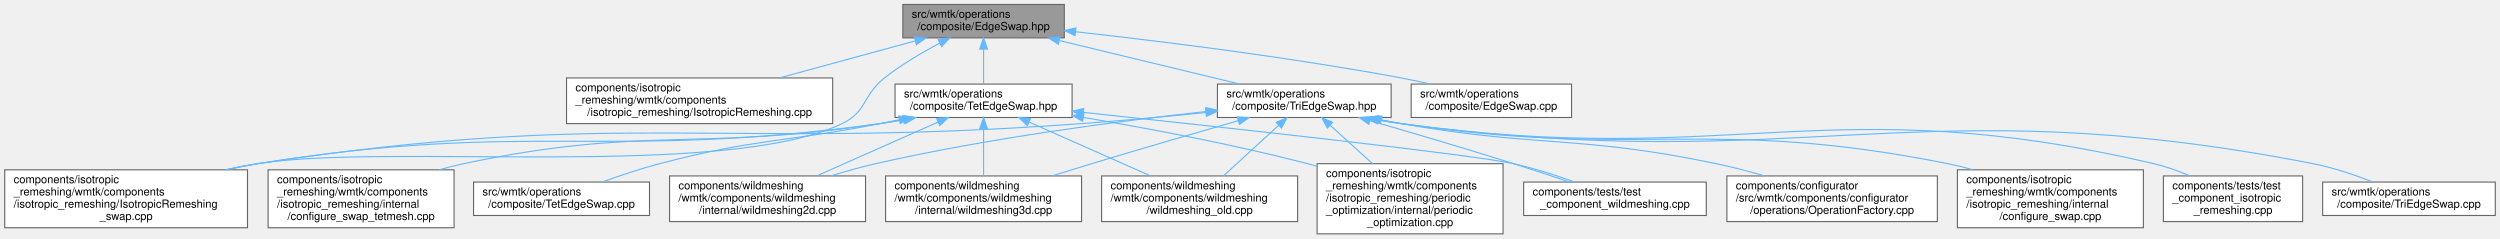
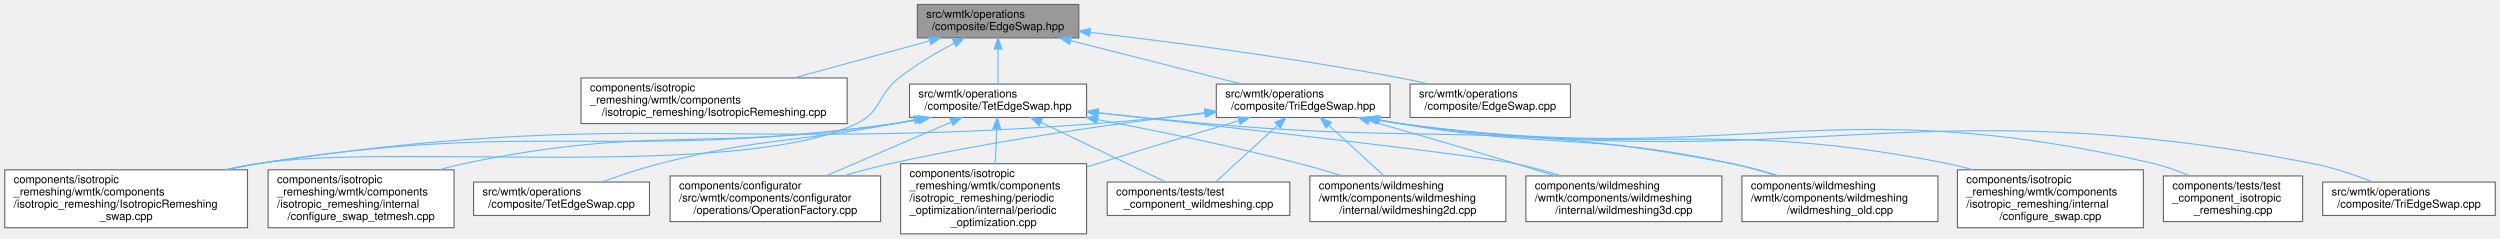
<svg xmlns="http://www.w3.org/2000/svg" xmlns:xlink="http://www.w3.org/1999/xlink" width="2245pt" height="214pt" viewBox="0.00 0.00 2244.50 214.00">
  <g id="graph0" class="graph" transform="scale(1 1) rotate(0) translate(4 210)">
    <g id="Node000001" class="node">
      <g id="a_Node000001">
        <a xlink:title=" ">
-           <polygon fill="#999999" stroke="#666666" points="951.5,-206 806.5,-206 806.5,-176 951.5,-176 951.5,-206" />
-           <text text-anchor="start" x="814.5" y="-194" font-family="Helvetica,sans-Serif" font-size="10.00">src/wmtk/operations</text>
-           <text text-anchor="middle" x="879" y="-183" font-family="Helvetica,sans-Serif" font-size="10.00">/composite/EdgeSwap.hpp</text>
+           <polygon fill="#999999" stroke="#666666" points="964.5,-206 819.5,-206 819.5,-176 964.5,-176 964.5,-206" />
+           <text text-anchor="start" x="827.5" y="-194" font-family="Helvetica,sans-Serif" font-size="10.00">src/wmtk/operations</text>
+           <text text-anchor="middle" x="892" y="-183" font-family="Helvetica,sans-Serif" font-size="10.00">/composite/EdgeSwap.hpp</text>
        </a>
      </g>
    </g>
    <g id="Node000002" class="node">
      <g id="a_Node000002">
        <a xlink:href="_isotropic_remeshing_8cpp.html" target="_top" xlink:title=" ">
-           <polygon fill="white" stroke="#666666" points="743.5,-140 504.5,-140 504.5,-99 743.5,-99 743.5,-140" />
-           <text text-anchor="start" x="512.5" y="-128" font-family="Helvetica,sans-Serif" font-size="10.00">components/isotropic</text>
-           <text text-anchor="start" x="512.5" y="-117" font-family="Helvetica,sans-Serif" font-size="10.00">_remeshing/wmtk/components</text>
-           <text text-anchor="middle" x="624" y="-106" font-family="Helvetica,sans-Serif" font-size="10.00">/isotropic_remeshing/IsotropicRemeshing.cpp</text>
+           <polygon fill="white" stroke="#666666" points="756.5,-140 517.5,-140 517.5,-99 756.5,-99 756.5,-140" />
+           <text text-anchor="start" x="525.5" y="-128" font-family="Helvetica,sans-Serif" font-size="10.00">components/isotropic</text>
+           <text text-anchor="start" x="525.5" y="-117" font-family="Helvetica,sans-Serif" font-size="10.00">_remeshing/wmtk/components</text>
+           <text text-anchor="middle" x="637" y="-106" font-family="Helvetica,sans-Serif" font-size="10.00">/isotropic_remeshing/IsotropicRemeshing.cpp</text>
        </a>
      </g>
    </g>
    <g id="edge1_Node000001_Node000002" class="edge">
      <g id="a_edge1_Node000001_Node000002">
        <a xlink:title=" ">
-           <path fill="none" stroke="#63b8ff" d="M817.35,-173.2C780.72,-163.21 734.1,-150.51 695.82,-140.07" />
-           <polygon fill="#63b8ff" stroke="#63b8ff" points="816.83,-176.68 827.4,-175.94 818.67,-169.93 816.83,-176.68" />
+           <path fill="none" stroke="#63b8ff" d="M830.35,-173.2C793.72,-163.21 747.1,-150.51 708.82,-140.07" />
+           <polygon fill="#63b8ff" stroke="#63b8ff" points="829.83,-176.68 840.4,-175.94 831.67,-169.93 829.83,-176.68" />
        </a>
      </g>
    </g>
    <g id="Node000003" class="node">
      <g id="a_Node000003">
        <a xlink:href="_isotropic_remeshing__swap_8cpp.html" target="_top" xlink:title=" ">
          <polygon fill="white" stroke="#666666" points="218,-57.5 0,-57.5 0,-5.5 218,-5.5 218,-57.5" />
          <text text-anchor="start" x="8" y="-45.5" font-family="Helvetica,sans-Serif" font-size="10.00">components/isotropic</text>
          <text text-anchor="start" x="8" y="-34.5" font-family="Helvetica,sans-Serif" font-size="10.00">_remeshing/wmtk/components</text>
          <text text-anchor="start" x="8" y="-23.5" font-family="Helvetica,sans-Serif" font-size="10.00">/isotropic_remeshing/IsotropicRemeshing</text>
          <text text-anchor="middle" x="109" y="-12.5" font-family="Helvetica,sans-Serif" font-size="10.00">_swap.cpp</text>
        </a>
      </g>
    </g>
    <g id="edge2_Node000001_Node000003" class="edge">
      <g id="a_edge2_Node000001_Node000003">
        <a xlink:title=" ">
-           <path fill="none" stroke="#63b8ff" d="M839.53,-171.23C823.45,-162.73 805.12,-151.92 790,-140 770.49,-124.62 774.42,-109.72 752,-99 646.49,-48.57 342.43,-81.71 227,-63 217.81,-61.51 208.29,-59.63 198.83,-57.54" />
-           <polygon fill="#63b8ff" stroke="#63b8ff" points="838.2,-174.48 848.69,-175.95 841.41,-168.26 838.2,-174.48" />
+           <path fill="none" stroke="#63b8ff" d="M852.53,-171.23C836.45,-162.73 818.12,-151.92 803,-140 783.49,-124.62 787.42,-109.7 765,-99 656.85,-47.41 345.29,-82.08 227,-63 217.81,-61.52 208.29,-59.64 198.83,-57.56" />
+           <polygon fill="#63b8ff" stroke="#63b8ff" points="851.2,-174.48 861.69,-175.95 854.41,-168.26 851.2,-174.48" />
        </a>
      </g>
    </g>
    <g id="Node000004" class="node">
      <g id="a_Node000004">
        <a xlink:href="_edge_swap_8cpp.html" target="_top" xlink:title=" ">
-           <polygon fill="white" stroke="#666666" points="1407,-134.5 1263,-134.5 1263,-104.5 1407,-104.5 1407,-134.5" />
-           <text text-anchor="start" x="1271" y="-122.5" font-family="Helvetica,sans-Serif" font-size="10.00">src/wmtk/operations</text>
-           <text text-anchor="middle" x="1335" y="-111.5" font-family="Helvetica,sans-Serif" font-size="10.00">/composite/EdgeSwap.cpp</text>
+           <polygon fill="white" stroke="#666666" points="1406,-134.5 1262,-134.5 1262,-104.5 1406,-104.5 1406,-134.5" />
+           <text text-anchor="start" x="1270" y="-122.5" font-family="Helvetica,sans-Serif" font-size="10.00">src/wmtk/operations</text>
+           <text text-anchor="middle" x="1334" y="-111.5" font-family="Helvetica,sans-Serif" font-size="10.00">/composite/EdgeSwap.cpp</text>
        </a>
      </g>
    </g>
    <g id="edge3_Node000001_Node000004" class="edge">
      <g id="a_edge3_Node000001_Node000004">
        <a xlink:title=" ">
-           <path fill="none" stroke="#63b8ff" d="M961.62,-181.48C1037.86,-173.02 1154.05,-158.64 1254,-140 1262.39,-138.44 1271.21,-136.56 1279.83,-134.59" />
-           <polygon fill="#63b8ff" stroke="#63b8ff" points="961.15,-178.01 951.59,-182.58 961.92,-184.96 961.15,-178.01" />
+           <path fill="none" stroke="#63b8ff" d="M974.71,-180.9C1048.13,-172.26 1158.15,-157.94 1253,-140 1261.39,-138.41 1270.21,-136.52 1278.82,-134.55" />
+           <polygon fill="#63b8ff" stroke="#63b8ff" points="974.13,-177.44 964.6,-182.08 974.94,-184.39 974.13,-177.44" />
        </a>
      </g>
    </g>
    <g id="Node000005" class="node">
      <g id="a_Node000005">
        <a xlink:href="_tet_edge_swap_8hpp.html" target="_top" xlink:title=" ">
-           <polygon fill="white" stroke="#666666" points="958.5,-134.5 799.5,-134.5 799.5,-104.5 958.5,-104.5 958.5,-134.5" />
-           <text text-anchor="start" x="807.5" y="-122.5" font-family="Helvetica,sans-Serif" font-size="10.00">src/wmtk/operations</text>
-           <text text-anchor="middle" x="879" y="-111.5" font-family="Helvetica,sans-Serif" font-size="10.00">/composite/TetEdgeSwap.hpp</text>
+           <polygon fill="white" stroke="#666666" points="971.5,-134.5 812.5,-134.5 812.5,-104.5 971.5,-104.5 971.5,-134.5" />
+           <text text-anchor="start" x="820.5" y="-122.5" font-family="Helvetica,sans-Serif" font-size="10.00">src/wmtk/operations</text>
+           <text text-anchor="middle" x="892" y="-111.5" font-family="Helvetica,sans-Serif" font-size="10.00">/composite/TetEdgeSwap.hpp</text>
        </a>
      </g>
    </g>
    <g id="edge4_Node000001_Node000005" class="edge">
      <g id="a_edge4_Node000001_Node000005">
        <a xlink:title=" ">
-           <path fill="none" stroke="#63b8ff" d="M879,-165.75C879,-155.31 879,-143.49 879,-134.54" />
-           <polygon fill="#63b8ff" stroke="#63b8ff" points="875.5,-165.94 879,-175.94 882.5,-165.94 875.5,-165.94" />
-         </a>
-       </g>
-     </g>
-     <g id="Node000013" class="node">
-       <g id="a_Node000013">
+           <path fill="none" stroke="#63b8ff" d="M892,-165.75C892,-155.31 892,-143.49 892,-134.54" />
+           <polygon fill="#63b8ff" stroke="#63b8ff" points="888.5,-165.94 892,-175.94 895.5,-165.94 888.5,-165.94" />
+         </a>
+       </g>
+     </g>
+     <g id="Node000014" class="node">
+       <g id="a_Node000014">
        <a xlink:href="_tri_edge_swap_8hpp.html" target="_top" xlink:title=" ">
-           <polygon fill="white" stroke="#666666" points="1245,-134.5 1089,-134.5 1089,-104.5 1245,-104.5 1245,-134.5" />
-           <text text-anchor="start" x="1097" y="-122.5" font-family="Helvetica,sans-Serif" font-size="10.00">src/wmtk/operations</text>
-           <text text-anchor="middle" x="1167" y="-111.5" font-family="Helvetica,sans-Serif" font-size="10.00">/composite/TriEdgeSwap.hpp</text>
-         </a>
-       </g>
-     </g>
-     <g id="edge13_Node000001_Node000013" class="edge">
-       <g id="a_edge13_Node000001_Node000013">
-         <a xlink:title=" ">
-           <path fill="none" stroke="#63b8ff" d="M947.2,-173.54C996.39,-161.67 1062.08,-145.82 1108.81,-134.54" />
-           <polygon fill="#63b8ff" stroke="#63b8ff" points="946.18,-170.19 937.28,-175.94 947.82,-176.99 946.18,-170.19" />
-         </a>
-       </g>
-     </g>
-     <g id="edge5_Node000005_Node000003" class="edge">
-       <g id="a_edge5_Node000005_Node000003">
-         <a xlink:title=" ">
-           <path fill="none" stroke="#63b8ff" d="M808.35,-102.59C800.83,-101.23 793.27,-99.99 786,-99 539.32,-65.37 472.83,-102.33 227,-63 217.7,-61.51 208.07,-59.62 198.5,-57.51" />
-           <polygon fill="#63b8ff" stroke="#63b8ff" points="807.71,-106.03 818.18,-104.45 809.01,-99.16 807.71,-106.03" />
+           <polygon fill="white" stroke="#666666" points="1244,-134.5 1088,-134.5 1088,-104.5 1244,-104.5 1244,-134.5" />
+           <text text-anchor="start" x="1096" y="-122.5" font-family="Helvetica,sans-Serif" font-size="10.00">src/wmtk/operations</text>
+           <text text-anchor="middle" x="1166" y="-111.5" font-family="Helvetica,sans-Serif" font-size="10.00">/composite/TriEdgeSwap.hpp</text>
+         </a>
+       </g>
+     </g>
+     <g id="edge14_Node000001_Node000014" class="edge">
+       <g id="a_edge14_Node000001_Node000014">
+         <a xlink:title=" ">
+           <path fill="none" stroke="#63b8ff" d="M957.18,-173.47C1003.94,-161.61 1066.28,-145.8 1110.63,-134.54" />
+           <polygon fill="#63b8ff" stroke="#63b8ff" points="956.28,-170.08 947.45,-175.94 958,-176.87 956.28,-170.08" />
+         </a>
+       </g>
+     </g>
+     <g id="edge6_Node000005_Node000003" class="edge">
+       <g id="a_edge6_Node000005_Node000003">
+         <a xlink:title=" ">
+           <path fill="none" stroke="#63b8ff" d="M821.35,-102.58C813.83,-101.22 806.27,-99.99 799,-99 546.58,-64.77 478.56,-103.05 227,-63 217.7,-61.52 208.07,-59.63 198.5,-57.52" />
+           <polygon fill="#63b8ff" stroke="#63b8ff" points="820.71,-106.02 831.19,-104.44 822.01,-99.15 820.71,-106.02" />
        </a>
      </g>
    </g>
    <g id="Node000006" class="node">
      <g id="a_Node000006">
+         <a xlink:href="_operation_factory_8cpp.html" target="_top" xlink:title=" ">
+           <polygon fill="white" stroke="#666666" points="786.5,-52 597.5,-52 597.5,-11 786.5,-11 786.5,-52" />
+           <text text-anchor="start" x="605.5" y="-40" font-family="Helvetica,sans-Serif" font-size="10.00">components/configurator</text>
+           <text text-anchor="start" x="605.5" y="-29" font-family="Helvetica,sans-Serif" font-size="10.00">/src/wmtk/components/configurator</text>
+           <text text-anchor="middle" x="692" y="-18" font-family="Helvetica,sans-Serif" font-size="10.00">/operations/OperationFactory.cpp</text>
+         </a>
+       </g>
+     </g>
+     <g id="edge5_Node000005_Node000006" class="edge">
+       <g id="a_edge5_Node000005_Node000006">
+         <a xlink:title=" ">
+           <path fill="none" stroke="#63b8ff" d="M850.08,-100.47C817.18,-86.33 771.45,-66.66 737.63,-52.12" />
+           <polygon fill="#63b8ff" stroke="#63b8ff" points="848.85,-103.76 859.42,-104.49 851.62,-97.33 848.85,-103.76" />
+         </a>
+       </g>
+     </g>
+     <g id="Node000007" class="node">
+       <g id="a_Node000007">
        <a xlink:href="configure__swap__tetmesh_8cpp.html" target="_top" xlink:title=" ">
          <polygon fill="white" stroke="#666666" points="403.5,-57.5 236.5,-57.5 236.5,-5.5 403.5,-5.5 403.5,-57.5" />
          <text text-anchor="start" x="244.5" y="-45.5" font-family="Helvetica,sans-Serif" font-size="10.00">components/isotropic</text>
          <text text-anchor="start" x="244.5" y="-34.5" font-family="Helvetica,sans-Serif" font-size="10.00">_remeshing/wmtk/components</text>
          <text text-anchor="start" x="244.5" y="-23.5" font-family="Helvetica,sans-Serif" font-size="10.00">/isotropic_remeshing/internal</text>
          <text text-anchor="middle" x="320" y="-12.5" font-family="Helvetica,sans-Serif" font-size="10.00">/configure_swap_tetmesh.cpp</text>
        </a>
      </g>
    </g>
-     <g id="edge6_Node000005_Node000006" class="edge">
-       <g id="a_edge6_Node000005_Node000006">
-         <a xlink:title=" ">
-           <path fill="none" stroke="#63b8ff" d="M806.7,-102.53C799.72,-101.23 792.74,-100.03 786,-99 620.92,-73.83 575.39,-97.49 412,-63 404.84,-61.49 397.45,-59.61 390.13,-57.53" />
-           <polygon fill="#63b8ff" stroke="#63b8ff" points="806.41,-106.04 816.89,-104.48 807.73,-99.16 806.41,-106.04" />
-         </a>
-       </g>
-     </g>
-     <g id="Node000007" class="node">
-       <g id="a_Node000007">
-         <a xlink:href="internal_2periodic__optimization_8cpp.html" target="_top" xlink:title=" ">
-           <polygon fill="white" stroke="#666666" points="1345.5,-63 1178.5,-63 1178.5,0 1345.5,0 1345.5,-63" />
-           <text text-anchor="start" x="1186.5" y="-51" font-family="Helvetica,sans-Serif" font-size="10.00">components/isotropic</text>
-           <text text-anchor="start" x="1186.5" y="-40" font-family="Helvetica,sans-Serif" font-size="10.00">_remeshing/wmtk/components</text>
-           <text text-anchor="start" x="1186.5" y="-29" font-family="Helvetica,sans-Serif" font-size="10.00">/isotropic_remeshing/periodic</text>
-           <text text-anchor="start" x="1186.5" y="-18" font-family="Helvetica,sans-Serif" font-size="10.00">_optimization/internal/periodic</text>
-           <text text-anchor="middle" x="1262" y="-7" font-family="Helvetica,sans-Serif" font-size="10.00">_optimization.cpp</text>
-         </a>
-       </g>
-     </g>
    <g id="edge7_Node000005_Node000007" class="edge">
      <g id="a_edge7_Node000005_Node000007">
        <a xlink:title=" ">
-           <path fill="none" stroke="#63b8ff" d="M968.89,-104.5C1026.74,-94.72 1103.32,-80.33 1170,-63 1172.77,-62.28 1175.58,-61.52 1178.4,-60.73" />
-           <polygon fill="#63b8ff" stroke="#63b8ff" points="967.96,-101.11 958.67,-106.21 969.11,-108.01 967.96,-101.11" />
+           <path fill="none" stroke="#63b8ff" d="M819.71,-102.51C812.73,-101.21 805.74,-100.02 799,-99 628.19,-73.23 581.07,-98.41 412,-63 404.84,-61.5 397.45,-59.63 390.12,-57.56" />
+           <polygon fill="#63b8ff" stroke="#63b8ff" points="819.42,-106.01 829.9,-104.46 820.73,-99.14 819.42,-106.01" />
        </a>
      </g>
    </g>
    <g id="Node000008" class="node">
      <g id="a_Node000008">
-         <a xlink:href="test__component__wildmeshing_8cpp.html" target="_top" xlink:title=" ">
-           <polygon fill="white" stroke="#666666" points="1528,-46.5 1364,-46.5 1364,-16.5 1528,-16.5 1528,-46.5" />
-           <text text-anchor="start" x="1372" y="-34.5" font-family="Helvetica,sans-Serif" font-size="10.00">components/tests/test</text>
-           <text text-anchor="middle" x="1446" y="-23.5" font-family="Helvetica,sans-Serif" font-size="10.00">_component_wildmeshing.cpp</text>
+         <a xlink:href="internal_2periodic__optimization_8cpp.html" target="_top" xlink:title=" ">
+           <polygon fill="white" stroke="#666666" points="971.5,-63 804.5,-63 804.5,0 971.5,0 971.5,-63" />
+           <text text-anchor="start" x="812.5" y="-51" font-family="Helvetica,sans-Serif" font-size="10.00">components/isotropic</text>
+           <text text-anchor="start" x="812.5" y="-40" font-family="Helvetica,sans-Serif" font-size="10.00">_remeshing/wmtk/components</text>
+           <text text-anchor="start" x="812.5" y="-29" font-family="Helvetica,sans-Serif" font-size="10.00">/isotropic_remeshing/periodic</text>
+           <text text-anchor="start" x="812.5" y="-18" font-family="Helvetica,sans-Serif" font-size="10.00">_optimization/internal/periodic</text>
+           <text text-anchor="middle" x="888" y="-7" font-family="Helvetica,sans-Serif" font-size="10.00">_optimization.cpp</text>
        </a>
      </g>
    </g>
    <g id="edge8_Node000005_Node000008" class="edge">
      <g id="a_edge8_Node000005_Node000008">
        <a xlink:title=" ">
-           <path fill="none" stroke="#63b8ff" d="M968.74,-109.05C1096.18,-95.48 1318.31,-71.19 1355,-63 1373.38,-58.9 1393.26,-52.47 1409.74,-46.58" />
-           <polygon fill="#63b8ff" stroke="#63b8ff" points="968.17,-105.59 958.6,-110.13 968.91,-112.55 968.17,-105.59" />
+           <path fill="none" stroke="#63b8ff" d="M890.87,-94.2C890.42,-84.55 889.9,-73.34 889.43,-63.14" />
+           <polygon fill="#63b8ff" stroke="#63b8ff" points="887.38,-94.47 891.34,-104.3 894.37,-94.15 887.38,-94.47" />
        </a>
      </g>
    </g>
    <g id="Node000009" class="node">
      <g id="a_Node000009">
-         <a xlink:href="wildmeshing2d_8cpp.html" target="_top" xlink:title=" ">
-           <polygon fill="white" stroke="#666666" points="773,-52 597,-52 597,-11 773,-11 773,-52" />
-           <text text-anchor="start" x="605" y="-40" font-family="Helvetica,sans-Serif" font-size="10.00">components/wildmeshing</text>
-           <text text-anchor="start" x="605" y="-29" font-family="Helvetica,sans-Serif" font-size="10.00">/wmtk/components/wildmeshing</text>
-           <text text-anchor="middle" x="685" y="-18" font-family="Helvetica,sans-Serif" font-size="10.00">/internal/wildmeshing2d.cpp</text>
+         <a xlink:href="test__component__wildmeshing_8cpp.html" target="_top" xlink:title=" ">
+           <polygon fill="white" stroke="#666666" points="1154,-46.5 990,-46.5 990,-16.5 1154,-16.5 1154,-46.5" />
+           <text text-anchor="start" x="998" y="-34.5" font-family="Helvetica,sans-Serif" font-size="10.00">components/tests/test</text>
+           <text text-anchor="middle" x="1072" y="-23.5" font-family="Helvetica,sans-Serif" font-size="10.00">_component_wildmeshing.cpp</text>
        </a>
      </g>
    </g>
    <g id="edge9_Node000005_Node000009" class="edge">
      <g id="a_edge9_Node000005_Node000009">
        <a xlink:title=" ">
-           <path fill="none" stroke="#63b8ff" d="M837.92,-100.29C806.05,-86.16 761.93,-66.6 729.27,-52.12" />
-           <polygon fill="#63b8ff" stroke="#63b8ff" points="836.84,-103.64 847.4,-104.49 839.68,-97.24 836.84,-103.64" />
+           <path fill="none" stroke="#63b8ff" d="M930.39,-100.16C963.99,-84.1 1012.1,-61.12 1042.69,-46.5" />
+           <polygon fill="#63b8ff" stroke="#63b8ff" points="928.83,-97.02 921.32,-104.49 931.85,-103.34 928.83,-97.02" />
        </a>
      </g>
    </g>
    <g id="Node000010" class="node">
      <g id="a_Node000010">
-         <a xlink:href="wildmeshing3d_8cpp.html" target="_top" xlink:title=" ">
-           <polygon fill="white" stroke="#666666" points="967,-52 791,-52 791,-11 967,-11 967,-52" />
-           <text text-anchor="start" x="799" y="-40" font-family="Helvetica,sans-Serif" font-size="10.00">components/wildmeshing</text>
-           <text text-anchor="start" x="799" y="-29" font-family="Helvetica,sans-Serif" font-size="10.00">/wmtk/components/wildmeshing</text>
-           <text text-anchor="middle" x="879" y="-18" font-family="Helvetica,sans-Serif" font-size="10.00">/internal/wildmeshing3d.cpp</text>
+         <a xlink:href="wildmeshing2d_8cpp.html" target="_top" xlink:title=" ">
+           <polygon fill="white" stroke="#666666" points="1348,-52 1172,-52 1172,-11 1348,-11 1348,-52" />
+           <text text-anchor="start" x="1180" y="-40" font-family="Helvetica,sans-Serif" font-size="10.00">components/wildmeshing</text>
+           <text text-anchor="start" x="1180" y="-29" font-family="Helvetica,sans-Serif" font-size="10.00">/wmtk/components/wildmeshing</text>
+           <text text-anchor="middle" x="1260" y="-18" font-family="Helvetica,sans-Serif" font-size="10.00">/internal/wildmeshing2d.cpp</text>
        </a>
      </g>
    </g>
    <g id="edge10_Node000005_Node000010" class="edge">
      <g id="a_edge10_Node000005_Node000010">
        <a xlink:title=" ">
-           <path fill="none" stroke="#63b8ff" d="M879,-94C879,-80.75 879,-64.61 879,-52.19" />
-           <polygon fill="#63b8ff" stroke="#63b8ff" points="875.5,-94.3 879,-104.3 882.5,-94.3 875.5,-94.3" />
+           <path fill="none" stroke="#63b8ff" d="M981.42,-102.58C1034.5,-92.54 1102.94,-78.55 1163,-63 1175.48,-59.77 1188.72,-55.9 1201.29,-52.02" />
+           <polygon fill="#63b8ff" stroke="#63b8ff" points="980.53,-99.18 971.35,-104.47 981.82,-106.06 980.53,-99.18" />
        </a>
      </g>
    </g>
    <g id="Node000011" class="node">
      <g id="a_Node000011">
-         <a xlink:href="wildmeshing__old_8cpp.html" target="_top" xlink:title=" ">
-           <polygon fill="white" stroke="#666666" points="1161,-52 985,-52 985,-11 1161,-11 1161,-52" />
-           <text text-anchor="start" x="993" y="-40" font-family="Helvetica,sans-Serif" font-size="10.00">components/wildmeshing</text>
-           <text text-anchor="start" x="993" y="-29" font-family="Helvetica,sans-Serif" font-size="10.00">/wmtk/components/wildmeshing</text>
-           <text text-anchor="middle" x="1073" y="-18" font-family="Helvetica,sans-Serif" font-size="10.00">/wildmeshing_old.cpp</text>
+         <a xlink:href="wildmeshing3d_8cpp.html" target="_top" xlink:title=" ">
+           <polygon fill="white" stroke="#666666" points="1542,-52 1366,-52 1366,-11 1542,-11 1542,-52" />
+           <text text-anchor="start" x="1374" y="-40" font-family="Helvetica,sans-Serif" font-size="10.00">components/wildmeshing</text>
+           <text text-anchor="start" x="1374" y="-29" font-family="Helvetica,sans-Serif" font-size="10.00">/wmtk/components/wildmeshing</text>
+           <text text-anchor="middle" x="1454" y="-18" font-family="Helvetica,sans-Serif" font-size="10.00">/internal/wildmeshing3d.cpp</text>
        </a>
      </g>
    </g>
    <g id="edge11_Node000005_Node000011" class="edge">
      <g id="a_edge11_Node000005_Node000011">
        <a xlink:title=" ">
-           <path fill="none" stroke="#63b8ff" d="M920.08,-100.29C951.95,-86.16 996.07,-66.6 1028.73,-52.12" />
-           <polygon fill="#63b8ff" stroke="#63b8ff" points="918.32,-97.24 910.6,-104.49 921.16,-103.64 918.32,-97.24" />
+           <path fill="none" stroke="#63b8ff" d="M982.29,-108.64C1107.18,-94.86 1321.34,-70.66 1357,-63 1370.46,-60.11 1384.73,-56.14 1398.05,-52.03" />
+           <polygon fill="#63b8ff" stroke="#63b8ff" points="981.53,-105.2 971.98,-109.77 982.3,-112.16 981.53,-105.2" />
        </a>
      </g>
    </g>
    <g id="Node000012" class="node">
      <g id="a_Node000012">
+         <a xlink:href="wildmeshing__old_8cpp.html" target="_top" xlink:title=" ">
+           <polygon fill="white" stroke="#666666" points="1736,-52 1560,-52 1560,-11 1736,-11 1736,-52" />
+           <text text-anchor="start" x="1568" y="-40" font-family="Helvetica,sans-Serif" font-size="10.00">components/wildmeshing</text>
+           <text text-anchor="start" x="1568" y="-29" font-family="Helvetica,sans-Serif" font-size="10.00">/wmtk/components/wildmeshing</text>
+           <text text-anchor="middle" x="1648" y="-18" font-family="Helvetica,sans-Serif" font-size="10.00">/wildmeshing_old.cpp</text>
+         </a>
+       </g>
+     </g>
+     <g id="edge12_Node000005_Node000012" class="edge">
+       <g id="a_edge12_Node000005_Node000012">
+         <a xlink:title=" ">
+           <path fill="none" stroke="#63b8ff" d="M981.85,-108.62C1012.64,-105.37 1047.31,-101.86 1079,-99 1288.54,-80.09 1344.41,-102.81 1551,-63 1564.95,-60.31 1579.72,-56.3 1593.42,-52.06" />
+           <polygon fill="#63b8ff" stroke="#63b8ff" points="981.15,-105.17 971.57,-109.71 981.89,-112.14 981.15,-105.17" />
+         </a>
+       </g>
+     </g>
+     <g id="Node000013" class="node">
+       <g id="a_Node000013">
        <a xlink:href="_tet_edge_swap_8cpp.html" target="_top" xlink:title=" ">
          <polygon fill="white" stroke="#666666" points="579,-46.5 421,-46.5 421,-16.5 579,-16.5 579,-46.5" />
          <text text-anchor="start" x="429" y="-34.5" font-family="Helvetica,sans-Serif" font-size="10.00">src/wmtk/operations</text>
          <text text-anchor="middle" x="500" y="-23.5" font-family="Helvetica,sans-Serif" font-size="10.00">/composite/TetEdgeSwap.cpp</text>
        </a>
      </g>
    </g>
-     <g id="edge12_Node000005_Node000012" class="edge">
-       <g id="a_edge12_Node000005_Node000012">
-         <a xlink:title=" ">
-           <path fill="none" stroke="#63b8ff" d="M803.37,-102.46C797.49,-101.27 791.65,-100.11 786,-99 698.22,-81.82 674.51,-85.71 588,-63 570.8,-58.48 552.13,-52.22 536.43,-46.54" />
-           <polygon fill="#63b8ff" stroke="#63b8ff" points="802.75,-105.91 813.25,-104.48 804.15,-99.05 802.75,-105.91" />
-         </a>
-       </g>
-     </g>
-     <g id="edge15_Node000013_Node000003" class="edge">
-       <g id="a_edge15_Node000013_Node000003">
-         <a xlink:title=" ">
-           <path fill="none" stroke="#63b8ff" d="M1078.59,-108.95C1043.84,-105.44 1003.58,-101.67 967,-99 638.6,-75.02 552.54,-112.46 227,-63 217.48,-61.55 207.62,-59.66 197.84,-57.52" />
-           <polygon fill="#63b8ff" stroke="#63b8ff" points="1078.41,-112.45 1088.71,-109.98 1079.12,-105.48 1078.41,-112.45" />
-         </a>
-       </g>
-     </g>
-     <g id="edge17_Node000013_Node000007" class="edge">
-       <g id="a_edge17_Node000013_Node000007">
-         <a xlink:title=" ">
-           <path fill="none" stroke="#63b8ff" d="M1190.13,-97.56C1201.55,-87.22 1215.55,-74.55 1228.15,-63.14" />
-           <polygon fill="#63b8ff" stroke="#63b8ff" points="1187.75,-94.99 1182.69,-104.3 1192.45,-100.18 1187.75,-94.99" />
-         </a>
-       </g>
-     </g>
-     <g id="edge19_Node000013_Node000008" class="edge">
-       <g id="a_edge19_Node000013_Node000008">
-         <a xlink:title=" ">
-           <path fill="none" stroke="#63b8ff" d="M1225.89,-101.71C1263.03,-90.97 1311.95,-76.57 1355,-63 1371.37,-57.84 1389.3,-51.9 1404.88,-46.63" />
-           <polygon fill="#63b8ff" stroke="#63b8ff" points="1224.87,-98.36 1216.23,-104.5 1226.81,-105.09 1224.87,-98.36" />
-         </a>
-       </g>
-     </g>
-     <g id="edge20_Node000013_Node000009" class="edge">
-       <g id="a_edge20_Node000013_Node000009">
-         <a xlink:title=" ">
-           <path fill="none" stroke="#63b8ff" d="M1078.56,-109.86C1000.04,-101.21 882.51,-85.89 782,-63 768.83,-60 754.87,-56.07 741.77,-52.03" />
-           <polygon fill="#63b8ff" stroke="#63b8ff" points="1078.57,-113.38 1088.89,-110.98 1079.33,-106.42 1078.57,-113.38" />
-         </a>
-       </g>
-     </g>
-     <g id="edge21_Node000013_Node000010" class="edge">
-       <g id="a_edge21_Node000013_Node000010">
-         <a xlink:title=" ">
-           <path fill="none" stroke="#63b8ff" d="M1107.63,-101.61C1069.87,-90.78 1019.99,-76.31 976,-63 964.51,-59.52 952.28,-55.74 940.51,-52.06" />
-           <polygon fill="#63b8ff" stroke="#63b8ff" points="1106.87,-105.03 1117.44,-104.42 1108.79,-98.3 1106.87,-105.03" />
-         </a>
-       </g>
-     </g>
-     <g id="edge22_Node000013_Node000011" class="edge">
-       <g id="a_edge22_Node000013_Node000011">
-         <a xlink:title=" ">
-           <path fill="none" stroke="#63b8ff" d="M1144.05,-97.5C1128.95,-83.69 1109.32,-65.73 1094.52,-52.19" />
-           <polygon fill="#63b8ff" stroke="#63b8ff" points="1141.74,-100.13 1151.48,-104.3 1146.46,-94.97 1141.74,-100.13" />
-         </a>
-       </g>
-     </g>
-     <g id="Node000014" class="node">
-       <g id="a_Node000014">
-         <a xlink:href="_operation_factory_8cpp.html" target="_top" xlink:title=" ">
-           <polygon fill="white" stroke="#666666" points="1735.5,-52 1546.5,-52 1546.5,-11 1735.5,-11 1735.5,-52" />
-           <text text-anchor="start" x="1554.5" y="-40" font-family="Helvetica,sans-Serif" font-size="10.00">components/configurator</text>
-           <text text-anchor="start" x="1554.5" y="-29" font-family="Helvetica,sans-Serif" font-size="10.00">/src/wmtk/components/configurator</text>
-           <text text-anchor="middle" x="1641" y="-18" font-family="Helvetica,sans-Serif" font-size="10.00">/operations/OperationFactory.cpp</text>
-         </a>
-       </g>
-     </g>
-     <g id="edge14_Node000013_Node000014" class="edge">
-       <g id="a_edge14_Node000013_Node000014">
-         <a xlink:title=" ">
-           <path fill="none" stroke="#63b8ff" d="M1236.31,-102.35C1242.28,-101.15 1248.24,-100.01 1254,-99 1378.89,-77.11 1412.89,-88.92 1537,-63 1551.18,-60.04 1566.24,-56.1 1580.37,-52.04" />
-           <polygon fill="#63b8ff" stroke="#63b8ff" points="1235.37,-98.97 1226.29,-104.43 1236.79,-105.83 1235.37,-98.97" />
+     <g id="edge13_Node000005_Node000013" class="edge">
+       <g id="a_edge13_Node000005_Node000013">
+         <a xlink:title=" ">
+           <path fill="none" stroke="#63b8ff" d="M816.7,-102.46C810.72,-101.26 804.76,-100.1 799,-99 705.54,-81.24 680.14,-86.66 588,-63 570.77,-58.58 552.1,-52.32 536.41,-46.63" />
+           <polygon fill="#63b8ff" stroke="#63b8ff" points="816.27,-105.94 826.77,-104.5 817.66,-99.08 816.27,-105.94" />
+         </a>
+       </g>
+     </g>
+     <g id="edge16_Node000014_Node000003" class="edge">
+       <g id="a_edge16_Node000014_Node000003">
+         <a xlink:title=" ">
+           <path fill="none" stroke="#63b8ff" d="M1077.52,-108.19C1046.69,-104.87 1011.85,-101.43 980,-99 645.92,-73.52 558.27,-113.19 227,-63 217.48,-61.56 207.62,-59.66 197.83,-57.53" />
+           <polygon fill="#63b8ff" stroke="#63b8ff" points="1077.49,-111.71 1087.81,-109.31 1078.24,-104.75 1077.49,-111.71" />
+         </a>
+       </g>
+     </g>
+     <g id="edge15_Node000014_Node000006" class="edge">
+       <g id="a_edge15_Node000014_Node000006">
+         <a xlink:title=" ">
+           <path fill="none" stroke="#63b8ff" d="M1078.01,-108.84C1002.44,-99.72 890.84,-84.25 795,-63 781.25,-59.95 766.66,-56.05 752.91,-52.06" />
+           <polygon fill="#63b8ff" stroke="#63b8ff" points="1077.62,-112.32 1087.97,-110.03 1078.46,-105.37 1077.62,-112.32" />
+         </a>
+       </g>
+     </g>
+     <g id="edge18_Node000014_Node000008" class="edge">
+       <g id="a_edge18_Node000014_Node000008">
+         <a xlink:title=" ">
+           <path fill="none" stroke="#63b8ff" d="M1108,-101.51C1071.49,-90.72 1023.4,-76.31 981,-63 977.92,-62.03 974.78,-61.04 971.62,-60.03" />
+           <polygon fill="#63b8ff" stroke="#63b8ff" points="1107.4,-104.98 1117.98,-104.46 1109.38,-98.27 1107.4,-104.98" />
+         </a>
+       </g>
+     </g>
+     <g id="edge20_Node000014_Node000009" class="edge">
+       <g id="a_edge20_Node000014_Node000009">
+         <a xlink:title=" ">
+           <path fill="none" stroke="#63b8ff" d="M1143.02,-97.48C1125.79,-81.71 1102.66,-60.55 1087.55,-46.72" />
+           <polygon fill="#63b8ff" stroke="#63b8ff" points="1140.74,-100.13 1150.48,-104.3 1145.46,-94.97 1140.74,-100.13" />
+         </a>
+       </g>
+     </g>
+     <g id="edge21_Node000014_Node000010" class="edge">
+       <g id="a_edge21_Node000014_Node000010">
+         <a xlink:title=" ">
+           <path fill="none" stroke="#63b8ff" d="M1188.95,-97.5C1204.05,-83.69 1223.68,-65.73 1238.48,-52.19" />
+           <polygon fill="#63b8ff" stroke="#63b8ff" points="1186.54,-94.97 1181.52,-104.3 1191.26,-100.13 1186.54,-94.97" />
+         </a>
+       </g>
+     </g>
+     <g id="edge22_Node000014_Node000011" class="edge">
+       <g id="a_edge22_Node000014_Node000011">
+         <a xlink:title=" ">
+           <path fill="none" stroke="#63b8ff" d="M1225.37,-101.61C1263.13,-90.78 1313.01,-76.31 1357,-63 1368.49,-59.52 1380.72,-55.74 1392.49,-52.06" />
+           <polygon fill="#63b8ff" stroke="#63b8ff" points="1224.21,-98.3 1215.56,-104.42 1226.13,-105.03 1224.21,-98.3" />
+         </a>
+       </g>
+     </g>
+     <g id="edge23_Node000014_Node000012" class="edge">
+       <g id="a_edge23_Node000014_Node000012">
+         <a xlink:title=" ">
+           <path fill="none" stroke="#63b8ff" d="M1235,-102.37C1241.07,-101.15 1247.14,-100.01 1253,-99 1384.48,-76.38 1420.59,-91.13 1551,-63 1564.46,-60.1 1578.72,-56.13 1592.05,-52.02" />
+           <polygon fill="#63b8ff" stroke="#63b8ff" points="1233.89,-99.03 1224.81,-104.48 1235.31,-105.88 1233.89,-99.03" />
        </a>
      </g>
    </g>
    <g id="Node000015" class="node">
      <g id="a_Node000015">
        <a xlink:href="configure__swap_8cpp.html" target="_top" xlink:title=" ">
          <polygon fill="white" stroke="#666666" points="1920.5,-57.5 1753.5,-57.5 1753.5,-5.5 1920.5,-5.5 1920.5,-57.5" />
          <text text-anchor="start" x="1761.5" y="-45.5" font-family="Helvetica,sans-Serif" font-size="10.00">components/isotropic</text>
          <text text-anchor="start" x="1761.5" y="-34.5" font-family="Helvetica,sans-Serif" font-size="10.00">_remeshing/wmtk/components</text>
          <text text-anchor="start" x="1761.5" y="-23.5" font-family="Helvetica,sans-Serif" font-size="10.00">/isotropic_remeshing/internal</text>
          <text text-anchor="middle" x="1837" y="-12.5" font-family="Helvetica,sans-Serif" font-size="10.00">/configure_swap.cpp</text>
        </a>
      </g>
    </g>
-     <g id="edge16_Node000013_Node000015" class="edge">
-       <g id="a_edge16_Node000013_Node000015">
-         <a xlink:title=" ">
-           <path fill="none" stroke="#63b8ff" d="M1233.79,-102.49C1240.59,-101.17 1247.42,-99.97 1254,-99 1470.45,-66.99 1530.41,-105.75 1745,-63 1752.34,-61.54 1759.91,-59.66 1767.41,-57.56" />
-           <polygon fill="#63b8ff" stroke="#63b8ff" points="1232.98,-99.08 1223.87,-104.49 1234.36,-105.94 1232.98,-99.08" />
+     <g id="edge17_Node000014_Node000015" class="edge">
+       <g id="a_edge17_Node000014_Node000015">
+         <a xlink:title=" ">
+           <path fill="none" stroke="#63b8ff" d="M1232.79,-102.49C1239.59,-101.17 1246.42,-99.97 1253,-99 1469.89,-66.94 1529.97,-105.82 1745,-63 1752.34,-61.54 1759.91,-59.66 1767.41,-57.56" />
+           <polygon fill="#63b8ff" stroke="#63b8ff" points="1231.98,-99.08 1222.87,-104.49 1233.36,-105.94 1231.98,-99.08" />
        </a>
      </g>
    </g>
    <g id="Node000016" class="node">
      <g id="a_Node000016">
        <a xlink:href="test__component__isotropic__remeshing_8cpp.html" target="_top" xlink:title=" ">
          <polygon fill="white" stroke="#666666" points="2063.5,-52 1938.5,-52 1938.5,-11 2063.5,-11 2063.5,-52" />
          <text text-anchor="start" x="1946.5" y="-40" font-family="Helvetica,sans-Serif" font-size="10.00">components/tests/test</text>
          <text text-anchor="start" x="1946.5" y="-29" font-family="Helvetica,sans-Serif" font-size="10.00">_component_isotropic</text>
          <text text-anchor="middle" x="2001" y="-18" font-family="Helvetica,sans-Serif" font-size="10.00">_remeshing.cpp</text>
        </a>
      </g>
    </g>
-     <g id="edge18_Node000013_Node000016" class="edge">
-       <g id="a_edge18_Node000013_Node000016">
-         <a xlink:title=" ">
-           <path fill="none" stroke="#63b8ff" d="M1233.45,-102.41C1240.36,-101.1 1247.3,-99.92 1254,-99 1552.06,-57.95 1637.02,-131.44 1930,-63 1940.71,-60.5 1951.85,-56.47 1962.03,-52.15" />
-           <polygon fill="#63b8ff" stroke="#63b8ff" points="1232.5,-99.03 1223.38,-104.43 1233.87,-105.9 1232.5,-99.03" />
+     <g id="edge19_Node000014_Node000016" class="edge">
+       <g id="a_edge19_Node000014_Node000016">
+         <a xlink:title=" ">
+           <path fill="none" stroke="#63b8ff" d="M1232.45,-102.41C1239.36,-101.1 1246.3,-99.92 1253,-99 1551.5,-57.91 1636.58,-131.53 1930,-63 1940.71,-60.5 1951.85,-56.47 1962.03,-52.15" />
+           <polygon fill="#63b8ff" stroke="#63b8ff" points="1231.5,-99.03 1222.38,-104.42 1232.87,-105.9 1231.5,-99.03" />
        </a>
      </g>
    </g>
    <g id="Node000017" class="node">
      <g id="a_Node000017">
        <a xlink:href="_tri_edge_swap_8cpp.html" target="_top" xlink:title=" ">
          <polygon fill="white" stroke="#666666" points="2236.5,-46.5 2081.5,-46.5 2081.5,-16.5 2236.5,-16.5 2236.5,-46.5" />
          <text text-anchor="start" x="2089.5" y="-34.5" font-family="Helvetica,sans-Serif" font-size="10.00">src/wmtk/operations</text>
          <text text-anchor="middle" x="2159" y="-23.5" font-family="Helvetica,sans-Serif" font-size="10.00">/composite/TriEdgeSwap.cpp</text>
        </a>
      </g>
    </g>
-     <g id="edge23_Node000013_Node000017" class="edge">
-       <g id="a_edge23_Node000013_Node000017">
-         <a xlink:title=" ">
-           <path fill="none" stroke="#63b8ff" d="M1233.12,-102.41C1240.14,-101.08 1247.2,-99.9 1254,-99 1615.17,-50.97 1715.37,-132.66 2073,-63 2091.19,-59.46 2110.72,-52.78 2126.56,-46.58" />
-           <polygon fill="#63b8ff" stroke="#63b8ff" points="1232.02,-99.06 1222.9,-104.45 1233.39,-105.92 1232.02,-99.06" />
+     <g id="edge24_Node000014_Node000017" class="edge">
+       <g id="a_edge24_Node000014_Node000017">
+         <a xlink:title=" ">
+           <path fill="none" stroke="#63b8ff" d="M1232.12,-102.41C1239.14,-101.08 1246.2,-99.9 1253,-99 1614.61,-50.92 1714.93,-132.73 2073,-63 2091.19,-59.46 2110.72,-52.78 2126.56,-46.58" />
+           <polygon fill="#63b8ff" stroke="#63b8ff" points="1231.02,-99.06 1221.9,-104.45 1232.39,-105.92 1231.02,-99.06" />
        </a>
      </g>
    </g>
  </g>
</svg>
